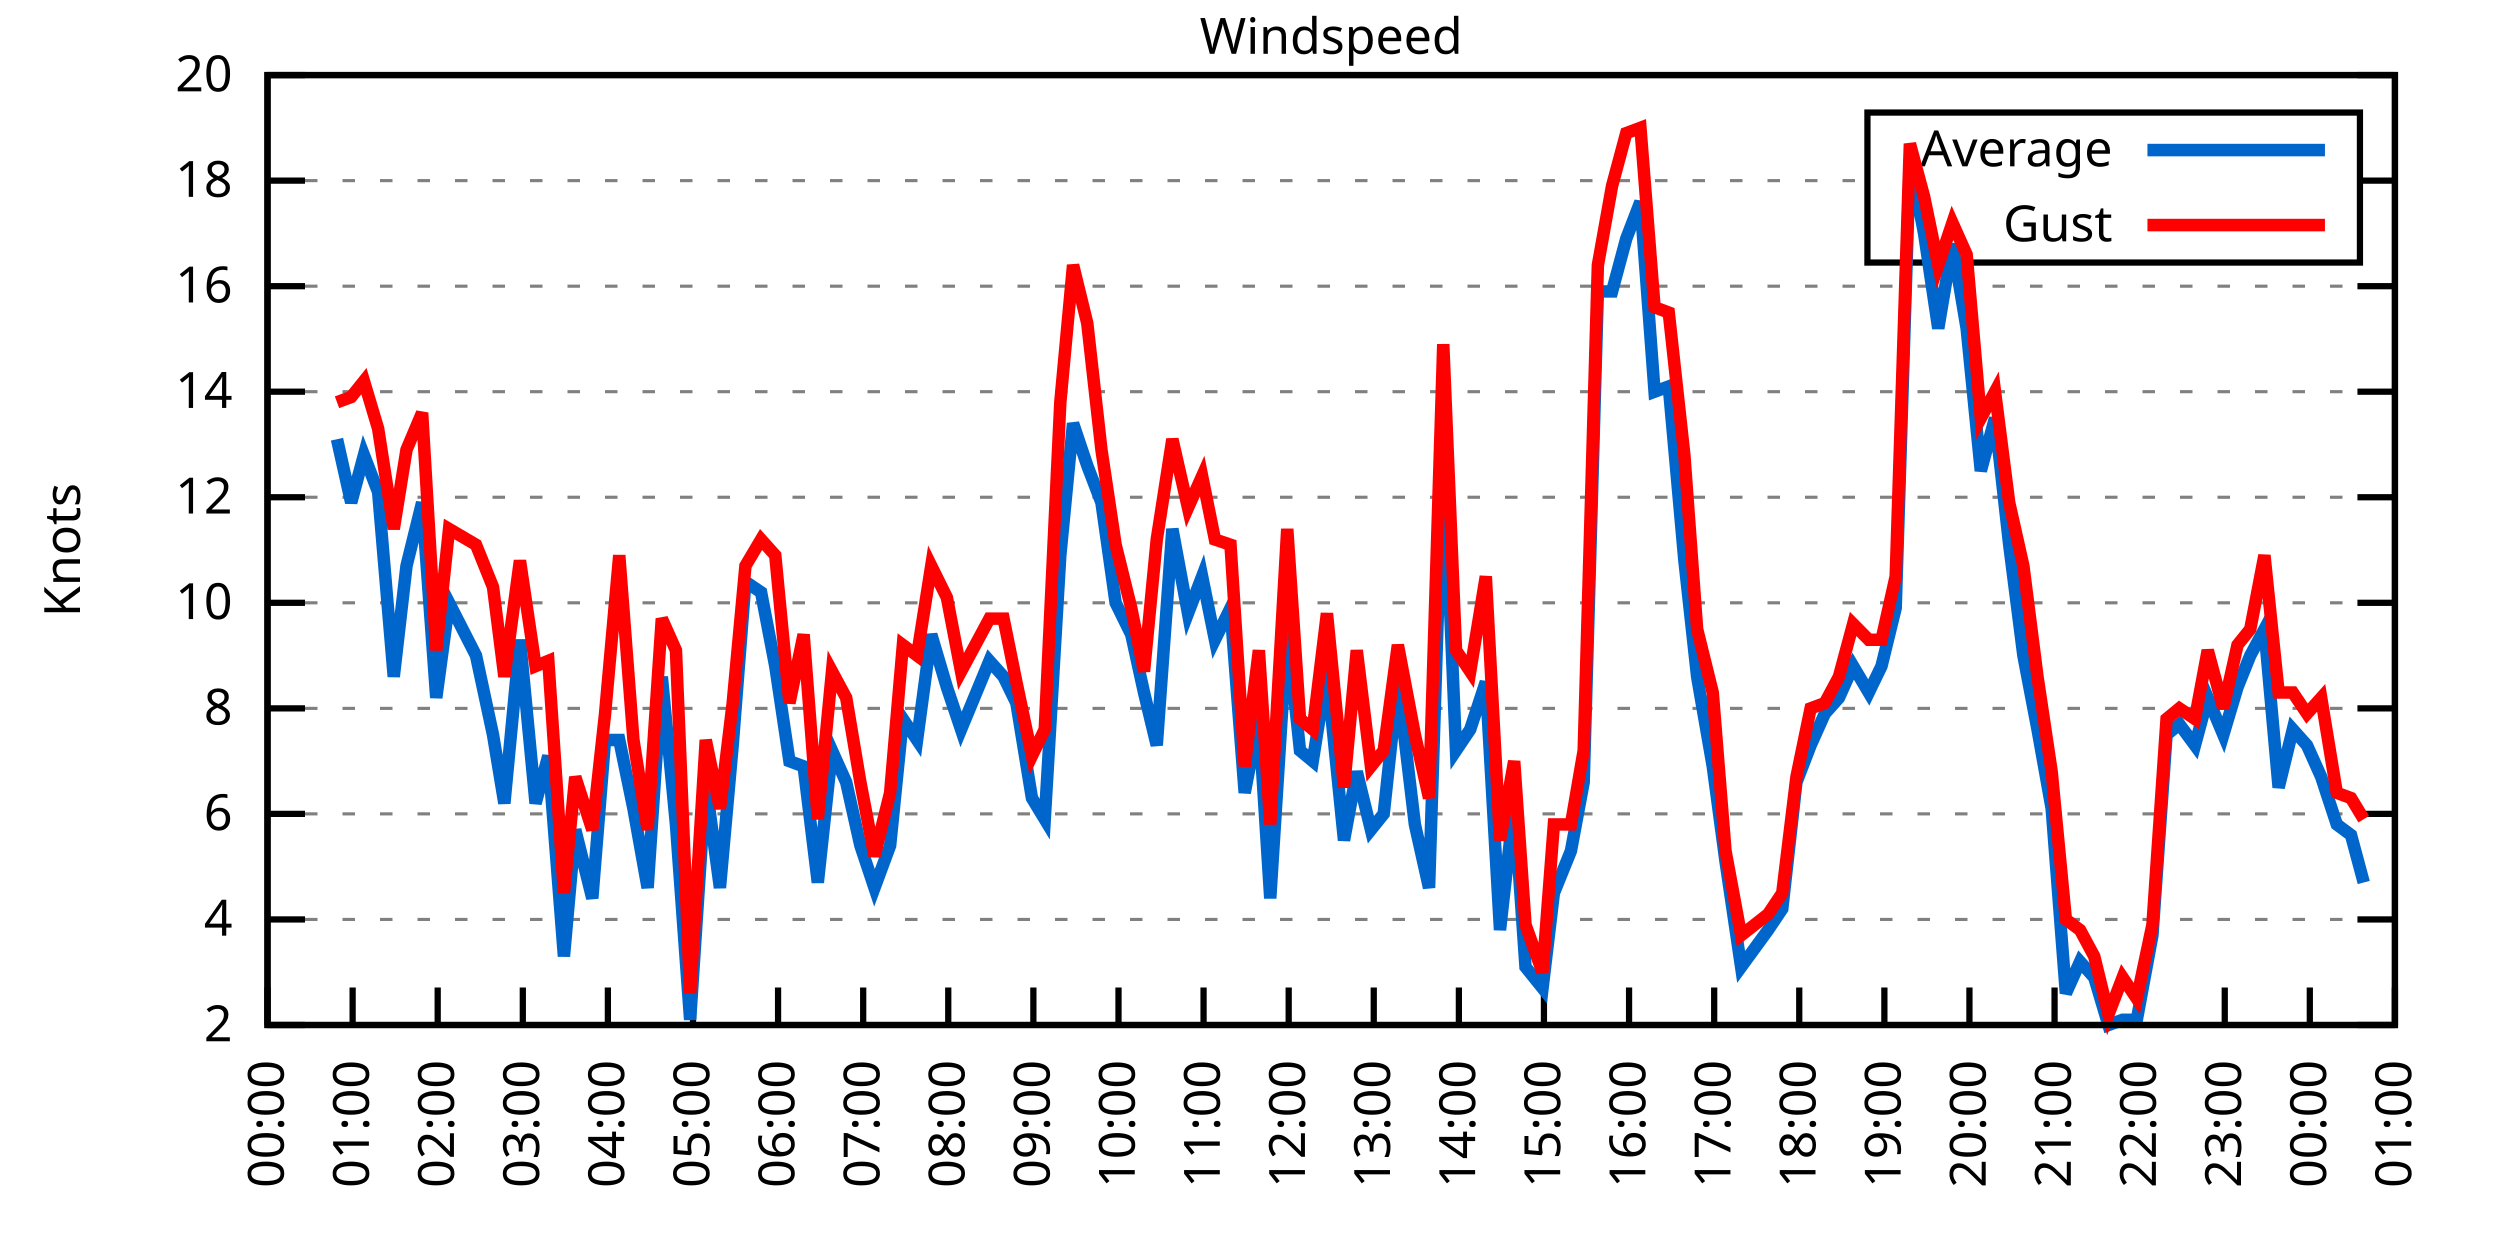
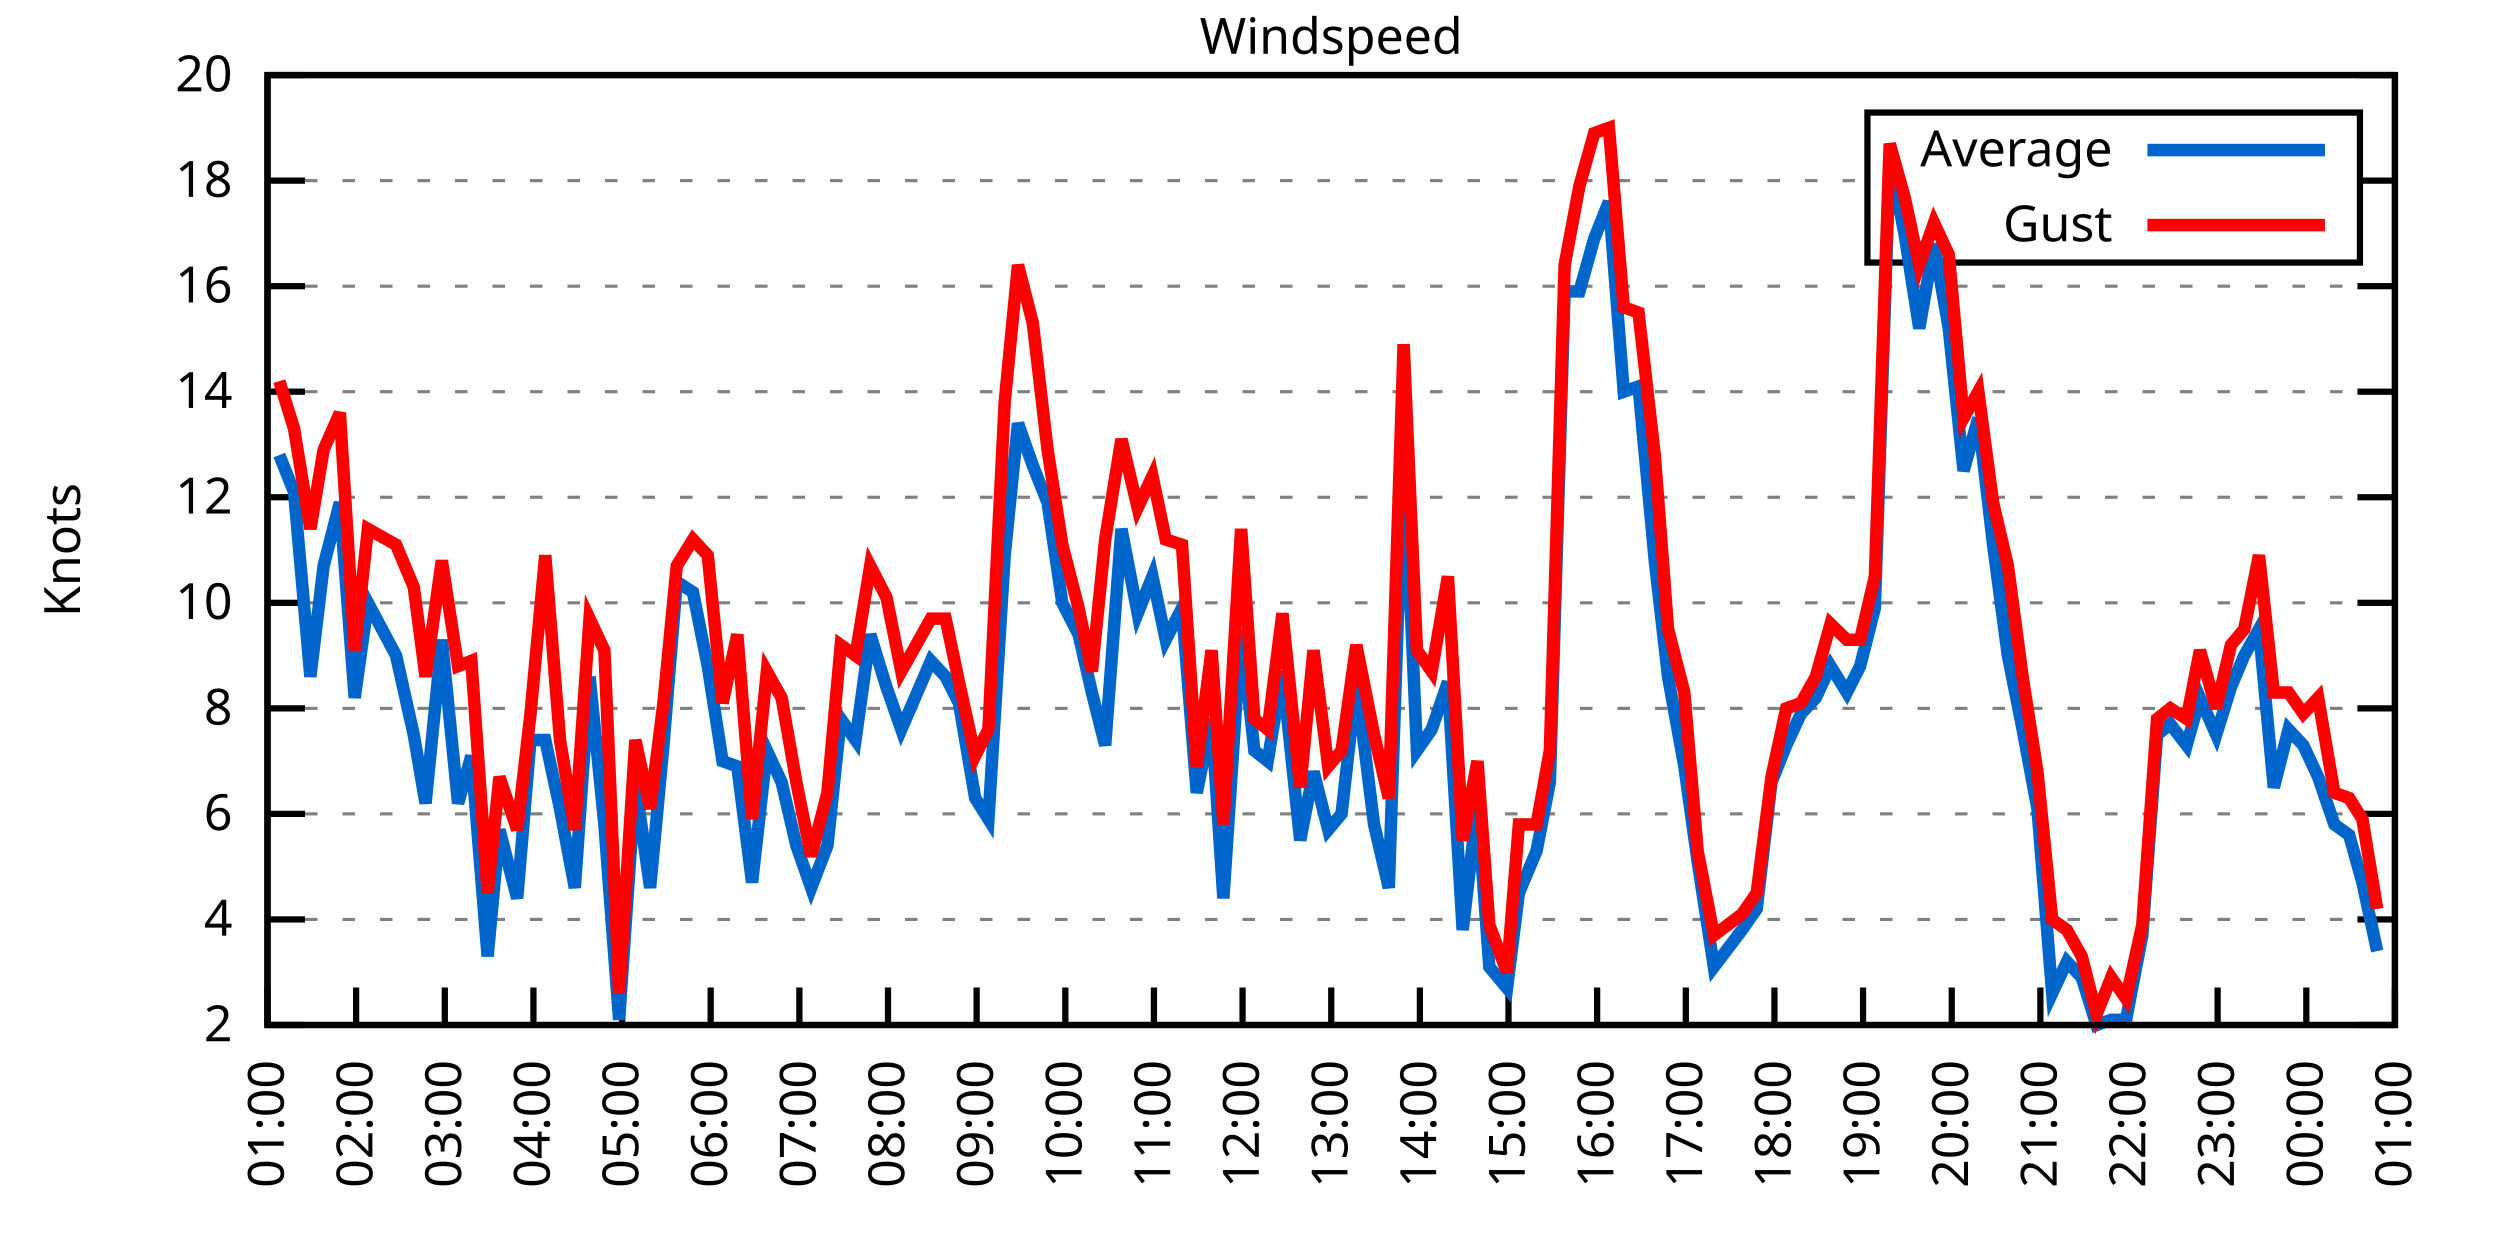
<svg xmlns="http://www.w3.org/2000/svg" xmlns:xlink="http://www.w3.org/1999/xlink" width="400" height="200" viewBox="0 0 400 200">
  <g id="gnuplot_canvas">
    <rect x="0" y="0" width="400" height="200" fill="none" />
    <defs>
      <circle id="gpDot" r="0.5" stroke-width="0.5" stroke="currentColor" />
      <path id="gpPt0" stroke-width="0.333" stroke="currentColor" d="M-1,0 h2 M0,-1 v2" />
      <path id="gpPt1" stroke-width="0.333" stroke="currentColor" d="M-1,-1 L1,1 M1,-1 L-1,1" />
      <path id="gpPt2" stroke-width="0.333" stroke="currentColor" d="M-1,0 L1,0 M0,-1 L0,1 M-1,-1 L1,1 M-1,1 L1,-1" />
      <rect id="gpPt3" stroke-width="0.333" stroke="currentColor" x="-1" y="-1" width="2" height="2" />
      <rect id="gpPt4" stroke-width="0.333" stroke="currentColor" fill="currentColor" x="-1" y="-1" width="2" height="2" />
      <circle id="gpPt5" stroke-width="0.333" stroke="currentColor" cx="0" cy="0" r="1" />
      <use xlink:href="#gpPt5" id="gpPt6" fill="currentColor" stroke="none" />
      <path id="gpPt7" stroke-width="0.333" stroke="currentColor" d="M0,-1.33 L-1.33,0.67 L1.33,0.67 z" />
      <use xlink:href="#gpPt7" id="gpPt8" fill="currentColor" stroke="none" />
      <use xlink:href="#gpPt7" id="gpPt9" stroke="currentColor" transform="rotate(180)" />
      <use xlink:href="#gpPt9" id="gpPt10" fill="currentColor" stroke="none" />
      <use xlink:href="#gpPt3" id="gpPt11" stroke="currentColor" transform="rotate(45)" />
      <use xlink:href="#gpPt11" id="gpPt12" fill="currentColor" stroke="none" />
      <path id="gpPt13" stroke-width="0.333" stroke="currentColor" d="M0,1.330 L1.265,0.411 L0.782,-1.067 L-0.782,-1.076 L-1.265,0.411 z" />
      <use xlink:href="#gpPt13" id="gpPt14" fill="currentColor" stroke="none" />
      <filter id="textbox" filterUnits="objectBoundingBox" x="0" y="0" height="1" width="1">
        <feFlood flood-color="white" flood-opacity="1" result="bgnd" />
        <feComposite in="SourceGraphic" in2="bgnd" operator="atop" />
      </filter>
      <filter id="greybox" filterUnits="objectBoundingBox" x="0" y="0" height="1" width="1">
        <feFlood flood-color="lightgrey" flood-opacity="1" result="grey" />
        <feComposite in="SourceGraphic" in2="grey" operator="atop" />
      </filter>
    </defs>
    <g fill="none" color="white" stroke="currentColor" stroke-width="1.00" stroke-linecap="butt" stroke-linejoin="miter">
</g>
    <g fill="none" color="black" stroke="currentColor" stroke-width="1.00" stroke-linecap="butt" stroke-linejoin="miter">
      <g stroke="none" shape-rendering="crispEdges">
        <polygon fill="rgb(255, 255, 255)" points="42.80,164.00 383.18,164.00 383.18,12.02 42.80,12.02 " />
      </g>
    </g>
    <g fill="none" color="black" stroke="currentColor" stroke-width="1.00" stroke-linecap="butt" stroke-linejoin="miter">
</g>
    <g fill="none" color="black" stroke="black" stroke-width="0.50" stroke-linecap="butt" stroke-linejoin="miter">
</g>
    <g fill="none" color="gray" stroke="currentColor" stroke-width="0.50" stroke-linecap="butt" stroke-linejoin="miter">
      <path stroke="gray" stroke-dasharray="2,4" class="gridline" d="M42.80,164.00 L383.19,164.00  " />
    </g>
    <g fill="none" color="gray" stroke="gray" stroke-width="1.00" stroke-linecap="butt" stroke-linejoin="miter">
</g>
    <g fill="none" color="black" stroke="currentColor" stroke-width="1.00" stroke-linecap="butt" stroke-linejoin="miter">
      <path stroke="black" d="M42.80,164.00 L48.80,164.00 M383.19,164.00 L377.19,164.00  " />
      <g transform="translate(37.20,166.60)" stroke="none" fill="black" font-family="Sans" font-size="8.00" text-anchor="end">
        <text>
          <tspan font-family="Sans"> 2</tspan>
        </text>
      </g>
    </g>
    <g fill="none" color="black" stroke="currentColor" stroke-width="1.00" stroke-linecap="butt" stroke-linejoin="miter">
</g>
    <g fill="none" color="black" stroke="black" stroke-width="0.50" stroke-linecap="butt" stroke-linejoin="miter">
</g>
    <g fill="none" color="gray" stroke="currentColor" stroke-width="0.50" stroke-linecap="butt" stroke-linejoin="miter">
      <path stroke="gray" stroke-dasharray="2,4" class="gridline" d="M42.80,147.11 L383.19,147.11  " />
    </g>
    <g fill="none" color="gray" stroke="gray" stroke-width="1.00" stroke-linecap="butt" stroke-linejoin="miter">
</g>
    <g fill="none" color="black" stroke="currentColor" stroke-width="1.00" stroke-linecap="butt" stroke-linejoin="miter">
      <path stroke="black" d="M42.80,147.11 L48.80,147.11 M383.19,147.11 L377.19,147.11  " />
      <g transform="translate(37.20,149.71)" stroke="none" fill="black" font-family="Sans" font-size="8.00" text-anchor="end">
        <text>
          <tspan font-family="Sans"> 4</tspan>
        </text>
      </g>
    </g>
    <g fill="none" color="black" stroke="currentColor" stroke-width="1.00" stroke-linecap="butt" stroke-linejoin="miter">
</g>
    <g fill="none" color="black" stroke="black" stroke-width="0.50" stroke-linecap="butt" stroke-linejoin="miter">
</g>
    <g fill="none" color="gray" stroke="currentColor" stroke-width="0.50" stroke-linecap="butt" stroke-linejoin="miter">
      <path stroke="gray" stroke-dasharray="2,4" class="gridline" d="M42.80,130.22 L383.19,130.22  " />
    </g>
    <g fill="none" color="gray" stroke="gray" stroke-width="1.00" stroke-linecap="butt" stroke-linejoin="miter">
</g>
    <g fill="none" color="black" stroke="currentColor" stroke-width="1.00" stroke-linecap="butt" stroke-linejoin="miter">
      <path stroke="black" d="M42.80,130.22 L48.80,130.22 M383.19,130.22 L377.19,130.22  " />
      <g transform="translate(37.20,132.82)" stroke="none" fill="black" font-family="Sans" font-size="8.00" text-anchor="end">
        <text>
          <tspan font-family="Sans"> 6</tspan>
        </text>
      </g>
    </g>
    <g fill="none" color="black" stroke="currentColor" stroke-width="1.00" stroke-linecap="butt" stroke-linejoin="miter">
</g>
    <g fill="none" color="black" stroke="black" stroke-width="0.50" stroke-linecap="butt" stroke-linejoin="miter">
</g>
    <g fill="none" color="gray" stroke="currentColor" stroke-width="0.50" stroke-linecap="butt" stroke-linejoin="miter">
      <path stroke="gray" stroke-dasharray="2,4" class="gridline" d="M42.80,113.34 L383.19,113.34  " />
    </g>
    <g fill="none" color="gray" stroke="gray" stroke-width="1.00" stroke-linecap="butt" stroke-linejoin="miter">
</g>
    <g fill="none" color="black" stroke="currentColor" stroke-width="1.00" stroke-linecap="butt" stroke-linejoin="miter">
      <path stroke="black" d="M42.80,113.34 L48.80,113.34 M383.19,113.34 L377.19,113.34  " />
      <g transform="translate(37.20,115.94)" stroke="none" fill="black" font-family="Sans" font-size="8.00" text-anchor="end">
        <text>
          <tspan font-family="Sans"> 8</tspan>
        </text>
      </g>
    </g>
    <g fill="none" color="black" stroke="currentColor" stroke-width="1.00" stroke-linecap="butt" stroke-linejoin="miter">
</g>
    <g fill="none" color="black" stroke="black" stroke-width="0.50" stroke-linecap="butt" stroke-linejoin="miter">
</g>
    <g fill="none" color="gray" stroke="currentColor" stroke-width="0.50" stroke-linecap="butt" stroke-linejoin="miter">
      <path stroke="gray" stroke-dasharray="2,4" class="gridline" d="M42.80,96.45 L383.19,96.45  " />
    </g>
    <g fill="none" color="gray" stroke="gray" stroke-width="1.00" stroke-linecap="butt" stroke-linejoin="miter">
</g>
    <g fill="none" color="black" stroke="currentColor" stroke-width="1.00" stroke-linecap="butt" stroke-linejoin="miter">
      <path stroke="black" d="M42.80,96.45 L48.80,96.45 M383.19,96.45 L377.19,96.45  " />
      <g transform="translate(37.20,99.05)" stroke="none" fill="black" font-family="Sans" font-size="8.00" text-anchor="end">
        <text>
          <tspan font-family="Sans"> 10</tspan>
        </text>
      </g>
    </g>
    <g fill="none" color="black" stroke="currentColor" stroke-width="1.00" stroke-linecap="butt" stroke-linejoin="miter">
</g>
    <g fill="none" color="black" stroke="black" stroke-width="0.50" stroke-linecap="butt" stroke-linejoin="miter">
</g>
    <g fill="none" color="gray" stroke="currentColor" stroke-width="0.50" stroke-linecap="butt" stroke-linejoin="miter">
      <path stroke="gray" stroke-dasharray="2,4" class="gridline" d="M42.80,79.56 L383.19,79.56  " />
    </g>
    <g fill="none" color="gray" stroke="gray" stroke-width="1.00" stroke-linecap="butt" stroke-linejoin="miter">
</g>
    <g fill="none" color="black" stroke="currentColor" stroke-width="1.00" stroke-linecap="butt" stroke-linejoin="miter">
      <path stroke="black" d="M42.80,79.56 L48.80,79.56 M383.19,79.56 L377.19,79.56  " />
      <g transform="translate(37.20,82.16)" stroke="none" fill="black" font-family="Sans" font-size="8.00" text-anchor="end">
        <text>
          <tspan font-family="Sans"> 12</tspan>
        </text>
      </g>
    </g>
    <g fill="none" color="black" stroke="currentColor" stroke-width="1.00" stroke-linecap="butt" stroke-linejoin="miter">
</g>
    <g fill="none" color="black" stroke="black" stroke-width="0.50" stroke-linecap="butt" stroke-linejoin="miter">
</g>
    <g fill="none" color="gray" stroke="currentColor" stroke-width="0.50" stroke-linecap="butt" stroke-linejoin="miter">
      <path stroke="gray" stroke-dasharray="2,4" class="gridline" d="M42.80,62.67 L383.19,62.67  " />
    </g>
    <g fill="none" color="gray" stroke="gray" stroke-width="1.00" stroke-linecap="butt" stroke-linejoin="miter">
</g>
    <g fill="none" color="black" stroke="currentColor" stroke-width="1.00" stroke-linecap="butt" stroke-linejoin="miter">
      <path stroke="black" d="M42.80,62.67 L48.80,62.67 M383.19,62.67 L377.19,62.67  " />
      <g transform="translate(37.20,65.27)" stroke="none" fill="black" font-family="Sans" font-size="8.00" text-anchor="end">
        <text>
          <tspan font-family="Sans"> 14</tspan>
        </text>
      </g>
    </g>
    <g fill="none" color="black" stroke="currentColor" stroke-width="1.00" stroke-linecap="butt" stroke-linejoin="miter">
</g>
    <g fill="none" color="black" stroke="black" stroke-width="0.50" stroke-linecap="butt" stroke-linejoin="miter">
</g>
    <g fill="none" color="gray" stroke="currentColor" stroke-width="0.50" stroke-linecap="butt" stroke-linejoin="miter">
      <path stroke="gray" stroke-dasharray="2,4" class="gridline" d="M42.80,45.79 L383.19,45.79  " />
    </g>
    <g fill="none" color="gray" stroke="gray" stroke-width="1.00" stroke-linecap="butt" stroke-linejoin="miter">
</g>
    <g fill="none" color="black" stroke="currentColor" stroke-width="1.00" stroke-linecap="butt" stroke-linejoin="miter">
      <path stroke="black" d="M42.80,45.79 L48.80,45.79 M383.19,45.79 L377.19,45.79  " />
      <g transform="translate(37.20,48.39)" stroke="none" fill="black" font-family="Sans" font-size="8.00" text-anchor="end">
        <text>
          <tspan font-family="Sans"> 16</tspan>
        </text>
      </g>
    </g>
    <g fill="none" color="black" stroke="currentColor" stroke-width="1.00" stroke-linecap="butt" stroke-linejoin="miter">
</g>
    <g fill="none" color="black" stroke="black" stroke-width="0.50" stroke-linecap="butt" stroke-linejoin="miter">
</g>
    <g fill="none" color="gray" stroke="currentColor" stroke-width="0.50" stroke-linecap="butt" stroke-linejoin="miter">
      <path stroke="gray" stroke-dasharray="2,4" class="gridline" d="M42.80,28.90 L298.79,28.90 M377.59,28.90 L383.19,28.90  " />
    </g>
    <g fill="none" color="gray" stroke="gray" stroke-width="1.00" stroke-linecap="butt" stroke-linejoin="miter">
</g>
    <g fill="none" color="black" stroke="currentColor" stroke-width="1.00" stroke-linecap="butt" stroke-linejoin="miter">
      <path stroke="black" d="M42.80,28.90 L48.80,28.90 M383.19,28.90 L377.19,28.90  " />
      <g transform="translate(37.20,31.50)" stroke="none" fill="black" font-family="Sans" font-size="8.00" text-anchor="end">
        <text>
          <tspan font-family="Sans"> 18</tspan>
        </text>
      </g>
    </g>
    <g fill="none" color="black" stroke="currentColor" stroke-width="1.00" stroke-linecap="butt" stroke-linejoin="miter">
</g>
    <g fill="none" color="black" stroke="black" stroke-width="0.50" stroke-linecap="butt" stroke-linejoin="miter">
</g>
    <g fill="none" color="gray" stroke="currentColor" stroke-width="0.50" stroke-linecap="butt" stroke-linejoin="miter">
      <path stroke="gray" stroke-dasharray="2,4" class="gridline" d="M42.80,12.01 L383.19,12.01  " />
    </g>
    <g fill="none" color="gray" stroke="gray" stroke-width="1.00" stroke-linecap="butt" stroke-linejoin="miter">
</g>
    <g fill="none" color="black" stroke="currentColor" stroke-width="1.00" stroke-linecap="butt" stroke-linejoin="miter">
      <path stroke="black" d="M42.80,12.01 L48.80,12.01 M383.19,12.01 L377.19,12.01  " />
      <g transform="translate(37.20,14.61)" stroke="none" fill="black" font-family="Sans" font-size="8.00" text-anchor="end">
        <text>
          <tspan font-family="Sans"> 20</tspan>
        </text>
      </g>
    </g>
    <g fill="none" color="black" stroke="currentColor" stroke-width="1.00" stroke-linecap="butt" stroke-linejoin="miter">
      <path stroke="black" d="M42.80,164.00 L42.80,158.00  " />
      <g transform="translate(45.40,169.60) rotate(270.00)" stroke="none" fill="black" font-family="Sans" font-size="8.00" text-anchor="end">
        <text>
-           <tspan font-family="Sans">00:00</tspan>
-         </text>
-       </g>
-     </g>
-     <g fill="none" color="black" stroke="currentColor" stroke-width="1.00" stroke-linecap="butt" stroke-linejoin="miter">
-       <path stroke="black" d="M56.42,164.00 L56.42,158.00  " />
-       <g transform="translate(59.02,169.60) rotate(270.00)" stroke="none" fill="black" font-family="Sans" font-size="8.00" text-anchor="end">
-         <text>
          <tspan font-family="Sans">01:00</tspan>
        </text>
      </g>
    </g>
    <g fill="none" color="black" stroke="currentColor" stroke-width="1.00" stroke-linecap="butt" stroke-linejoin="miter">
-       <path stroke="black" d="M70.03,164.00 L70.03,158.00  " />
-       <g transform="translate(72.63,169.60) rotate(270.00)" stroke="none" fill="black" font-family="Sans" font-size="8.00" text-anchor="end">
+       <path stroke="black" d="M56.98,164.00 L56.98,158.00  " />
+       <g transform="translate(59.58,169.60) rotate(270.00)" stroke="none" fill="black" font-family="Sans" font-size="8.00" text-anchor="end">
        <text>
          <tspan font-family="Sans">02:00</tspan>
        </text>
      </g>
    </g>
    <g fill="none" color="black" stroke="currentColor" stroke-width="1.00" stroke-linecap="butt" stroke-linejoin="miter">
-       <path stroke="black" d="M83.65,164.00 L83.65,158.00  " />
-       <g transform="translate(86.25,169.60) rotate(270.00)" stroke="none" fill="black" font-family="Sans" font-size="8.00" text-anchor="end">
+       <path stroke="black" d="M71.17,164.00 L71.17,158.00  " />
+       <g transform="translate(73.77,169.60) rotate(270.00)" stroke="none" fill="black" font-family="Sans" font-size="8.00" text-anchor="end">
        <text>
          <tspan font-family="Sans">03:00</tspan>
        </text>
      </g>
    </g>
    <g fill="none" color="black" stroke="currentColor" stroke-width="1.00" stroke-linecap="butt" stroke-linejoin="miter">
-       <path stroke="black" d="M97.26,164.00 L97.26,158.00  " />
-       <g transform="translate(99.86,169.60) rotate(270.00)" stroke="none" fill="black" font-family="Sans" font-size="8.00" text-anchor="end">
+       <path stroke="black" d="M85.35,164.00 L85.35,158.00  " />
+       <g transform="translate(87.95,169.60) rotate(270.00)" stroke="none" fill="black" font-family="Sans" font-size="8.00" text-anchor="end">
        <text>
          <tspan font-family="Sans">04:00</tspan>
        </text>
      </g>
    </g>
    <g fill="none" color="black" stroke="currentColor" stroke-width="1.00" stroke-linecap="butt" stroke-linejoin="miter">
-       <path stroke="black" d="M110.88,164.00 L110.88,158.00  " />
-       <g transform="translate(113.48,169.60) rotate(270.00)" stroke="none" fill="black" font-family="Sans" font-size="8.00" text-anchor="end">
+       <path stroke="black" d="M99.53,164.00 L99.53,158.00  " />
+       <g transform="translate(102.13,169.60) rotate(270.00)" stroke="none" fill="black" font-family="Sans" font-size="8.00" text-anchor="end">
        <text>
          <tspan font-family="Sans">05:00</tspan>
        </text>
      </g>
    </g>
    <g fill="none" color="black" stroke="currentColor" stroke-width="1.00" stroke-linecap="butt" stroke-linejoin="miter">
-       <path stroke="black" d="M124.49,164.00 L124.49,158.00  " />
-       <g transform="translate(127.09,169.60) rotate(270.00)" stroke="none" fill="black" font-family="Sans" font-size="8.00" text-anchor="end">
+       <path stroke="black" d="M113.71,164.00 L113.71,158.00  " />
+       <g transform="translate(116.31,169.60) rotate(270.00)" stroke="none" fill="black" font-family="Sans" font-size="8.00" text-anchor="end">
        <text>
          <tspan font-family="Sans">06:00</tspan>
        </text>
      </g>
    </g>
    <g fill="none" color="black" stroke="currentColor" stroke-width="1.00" stroke-linecap="butt" stroke-linejoin="miter">
-       <path stroke="black" d="M138.11,164.00 L138.11,158.00  " />
-       <g transform="translate(140.71,169.60) rotate(270.00)" stroke="none" fill="black" font-family="Sans" font-size="8.00" text-anchor="end">
+       <path stroke="black" d="M127.90,164.00 L127.90,158.00  " />
+       <g transform="translate(130.50,169.60) rotate(270.00)" stroke="none" fill="black" font-family="Sans" font-size="8.00" text-anchor="end">
        <text>
          <tspan font-family="Sans">07:00</tspan>
        </text>
      </g>
    </g>
    <g fill="none" color="black" stroke="currentColor" stroke-width="1.00" stroke-linecap="butt" stroke-linejoin="miter">
-       <path stroke="black" d="M151.72,164.00 L151.72,158.00  " />
-       <g transform="translate(154.32,169.60) rotate(270.00)" stroke="none" fill="black" font-family="Sans" font-size="8.00" text-anchor="end">
+       <path stroke="black" d="M142.08,164.00 L142.08,158.00  " />
+       <g transform="translate(144.68,169.60) rotate(270.00)" stroke="none" fill="black" font-family="Sans" font-size="8.00" text-anchor="end">
        <text>
          <tspan font-family="Sans">08:00</tspan>
        </text>
      </g>
    </g>
    <g fill="none" color="black" stroke="currentColor" stroke-width="1.00" stroke-linecap="butt" stroke-linejoin="miter">
-       <path stroke="black" d="M165.34,164.00 L165.34,158.00  " />
-       <g transform="translate(167.94,169.60) rotate(270.00)" stroke="none" fill="black" font-family="Sans" font-size="8.00" text-anchor="end">
+       <path stroke="black" d="M156.26,164.00 L156.26,158.00  " />
+       <g transform="translate(158.86,169.60) rotate(270.00)" stroke="none" fill="black" font-family="Sans" font-size="8.00" text-anchor="end">
        <text>
          <tspan font-family="Sans">09:00</tspan>
        </text>
      </g>
    </g>
    <g fill="none" color="black" stroke="currentColor" stroke-width="1.00" stroke-linecap="butt" stroke-linejoin="miter">
-       <path stroke="black" d="M178.96,164.00 L178.96,158.00  " />
-       <g transform="translate(181.56,169.60) rotate(270.00)" stroke="none" fill="black" font-family="Sans" font-size="8.00" text-anchor="end">
+       <path stroke="black" d="M170.45,164.00 L170.45,158.00  " />
+       <g transform="translate(173.05,169.60) rotate(270.00)" stroke="none" fill="black" font-family="Sans" font-size="8.00" text-anchor="end">
        <text>
          <tspan font-family="Sans">10:00</tspan>
        </text>
      </g>
    </g>
    <g fill="none" color="black" stroke="currentColor" stroke-width="1.00" stroke-linecap="butt" stroke-linejoin="miter">
-       <path stroke="black" d="M192.57,164.00 L192.57,158.00  " />
-       <g transform="translate(195.17,169.60) rotate(270.00)" stroke="none" fill="black" font-family="Sans" font-size="8.00" text-anchor="end">
+       <path stroke="black" d="M184.63,164.00 L184.63,158.00  " />
+       <g transform="translate(187.23,169.60) rotate(270.00)" stroke="none" fill="black" font-family="Sans" font-size="8.00" text-anchor="end">
        <text>
          <tspan font-family="Sans">11:00</tspan>
        </text>
      </g>
    </g>
    <g fill="none" color="black" stroke="currentColor" stroke-width="1.00" stroke-linecap="butt" stroke-linejoin="miter">
-       <path stroke="black" d="M206.19,164.00 L206.19,158.00  " />
-       <g transform="translate(208.79,169.60) rotate(270.00)" stroke="none" fill="black" font-family="Sans" font-size="8.00" text-anchor="end">
+       <path stroke="black" d="M198.81,164.00 L198.81,158.00  " />
+       <g transform="translate(201.41,169.60) rotate(270.00)" stroke="none" fill="black" font-family="Sans" font-size="8.00" text-anchor="end">
        <text>
          <tspan font-family="Sans">12:00</tspan>
        </text>
      </g>
    </g>
    <g fill="none" color="black" stroke="currentColor" stroke-width="1.00" stroke-linecap="butt" stroke-linejoin="miter">
-       <path stroke="black" d="M219.80,164.00 L219.80,158.00  " />
-       <g transform="translate(222.40,169.60) rotate(270.00)" stroke="none" fill="black" font-family="Sans" font-size="8.00" text-anchor="end">
+       <path stroke="black" d="M213.00,164.00 L213.00,158.00  " />
+       <g transform="translate(215.60,169.60) rotate(270.00)" stroke="none" fill="black" font-family="Sans" font-size="8.00" text-anchor="end">
        <text>
          <tspan font-family="Sans">13:00</tspan>
        </text>
      </g>
    </g>
    <g fill="none" color="black" stroke="currentColor" stroke-width="1.00" stroke-linecap="butt" stroke-linejoin="miter">
-       <path stroke="black" d="M233.42,164.00 L233.42,158.00  " />
-       <g transform="translate(236.02,169.60) rotate(270.00)" stroke="none" fill="black" font-family="Sans" font-size="8.00" text-anchor="end">
+       <path stroke="black" d="M227.18,164.00 L227.18,158.00  " />
+       <g transform="translate(229.78,169.60) rotate(270.00)" stroke="none" fill="black" font-family="Sans" font-size="8.00" text-anchor="end">
        <text>
          <tspan font-family="Sans">14:00</tspan>
        </text>
      </g>
    </g>
    <g fill="none" color="black" stroke="currentColor" stroke-width="1.00" stroke-linecap="butt" stroke-linejoin="miter">
-       <path stroke="black" d="M247.03,164.00 L247.03,158.00  " />
-       <g transform="translate(249.63,169.60) rotate(270.00)" stroke="none" fill="black" font-family="Sans" font-size="8.00" text-anchor="end">
+       <path stroke="black" d="M241.36,164.00 L241.36,158.00  " />
+       <g transform="translate(243.96,169.60) rotate(270.00)" stroke="none" fill="black" font-family="Sans" font-size="8.00" text-anchor="end">
        <text>
          <tspan font-family="Sans">15:00</tspan>
        </text>
      </g>
    </g>
    <g fill="none" color="black" stroke="currentColor" stroke-width="1.00" stroke-linecap="butt" stroke-linejoin="miter">
-       <path stroke="black" d="M260.65,164.00 L260.65,158.00  " />
-       <g transform="translate(263.25,169.60) rotate(270.00)" stroke="none" fill="black" font-family="Sans" font-size="8.00" text-anchor="end">
+       <path stroke="black" d="M255.54,164.00 L255.54,158.00  " />
+       <g transform="translate(258.14,169.60) rotate(270.00)" stroke="none" fill="black" font-family="Sans" font-size="8.00" text-anchor="end">
        <text>
          <tspan font-family="Sans">16:00</tspan>
        </text>
      </g>
    </g>
    <g fill="none" color="black" stroke="currentColor" stroke-width="1.00" stroke-linecap="butt" stroke-linejoin="miter">
-       <path stroke="black" d="M274.27,164.00 L274.27,158.00  " />
-       <g transform="translate(276.87,169.60) rotate(270.00)" stroke="none" fill="black" font-family="Sans" font-size="8.00" text-anchor="end">
+       <path stroke="black" d="M269.73,164.00 L269.73,158.00  " />
+       <g transform="translate(272.33,169.60) rotate(270.00)" stroke="none" fill="black" font-family="Sans" font-size="8.00" text-anchor="end">
        <text>
          <tspan font-family="Sans">17:00</tspan>
        </text>
      </g>
    </g>
    <g fill="none" color="black" stroke="currentColor" stroke-width="1.00" stroke-linecap="butt" stroke-linejoin="miter">
-       <path stroke="black" d="M287.88,164.00 L287.88,158.00  " />
-       <g transform="translate(290.48,169.60) rotate(270.00)" stroke="none" fill="black" font-family="Sans" font-size="8.00" text-anchor="end">
+       <path stroke="black" d="M283.91,164.00 L283.91,158.00  " />
+       <g transform="translate(286.51,169.60) rotate(270.00)" stroke="none" fill="black" font-family="Sans" font-size="8.00" text-anchor="end">
        <text>
          <tspan font-family="Sans">18:00</tspan>
        </text>
      </g>
    </g>
    <g fill="none" color="black" stroke="currentColor" stroke-width="1.00" stroke-linecap="butt" stroke-linejoin="miter">
-       <path stroke="black" d="M301.50,164.00 L301.50,158.00  " />
-       <g transform="translate(304.10,169.60) rotate(270.00)" stroke="none" fill="black" font-family="Sans" font-size="8.00" text-anchor="end">
+       <path stroke="black" d="M298.09,164.00 L298.09,158.00  " />
+       <g transform="translate(300.69,169.60) rotate(270.00)" stroke="none" fill="black" font-family="Sans" font-size="8.00" text-anchor="end">
        <text>
          <tspan font-family="Sans">19:00</tspan>
        </text>
      </g>
    </g>
    <g fill="none" color="black" stroke="currentColor" stroke-width="1.00" stroke-linecap="butt" stroke-linejoin="miter">
-       <path stroke="black" d="M315.11,164.00 L315.11,158.00  " />
-       <g transform="translate(317.71,169.60) rotate(270.00)" stroke="none" fill="black" font-family="Sans" font-size="8.00" text-anchor="end">
+       <path stroke="black" d="M312.28,164.00 L312.28,158.00  " />
+       <g transform="translate(314.88,169.60) rotate(270.00)" stroke="none" fill="black" font-family="Sans" font-size="8.00" text-anchor="end">
        <text>
          <tspan font-family="Sans">20:00</tspan>
        </text>
      </g>
    </g>
    <g fill="none" color="black" stroke="currentColor" stroke-width="1.00" stroke-linecap="butt" stroke-linejoin="miter">
-       <path stroke="black" d="M328.73,164.00 L328.73,158.00  " />
-       <g transform="translate(331.33,169.60) rotate(270.00)" stroke="none" fill="black" font-family="Sans" font-size="8.00" text-anchor="end">
+       <path stroke="black" d="M326.46,164.00 L326.46,158.00  " />
+       <g transform="translate(329.06,169.60) rotate(270.00)" stroke="none" fill="black" font-family="Sans" font-size="8.00" text-anchor="end">
        <text>
          <tspan font-family="Sans">21:00</tspan>
        </text>
      </g>
    </g>
    <g fill="none" color="black" stroke="currentColor" stroke-width="1.00" stroke-linecap="butt" stroke-linejoin="miter">
-       <path stroke="black" d="M342.34,164.00 L342.34,158.00  " />
-       <g transform="translate(344.94,169.60) rotate(270.00)" stroke="none" fill="black" font-family="Sans" font-size="8.00" text-anchor="end">
+       <path stroke="black" d="M340.64,164.00 L340.64,158.00  " />
+       <g transform="translate(343.24,169.60) rotate(270.00)" stroke="none" fill="black" font-family="Sans" font-size="8.00" text-anchor="end">
        <text>
          <tspan font-family="Sans">22:00</tspan>
        </text>
      </g>
    </g>
    <g fill="none" color="black" stroke="currentColor" stroke-width="1.00" stroke-linecap="butt" stroke-linejoin="miter">
-       <path stroke="black" d="M355.96,164.00 L355.96,158.00  " />
-       <g transform="translate(358.56,169.60) rotate(270.00)" stroke="none" fill="black" font-family="Sans" font-size="8.00" text-anchor="end">
+       <path stroke="black" d="M354.82,164.00 L354.82,158.00  " />
+       <g transform="translate(357.42,169.60) rotate(270.00)" stroke="none" fill="black" font-family="Sans" font-size="8.00" text-anchor="end">
        <text>
          <tspan font-family="Sans">23:00</tspan>
        </text>
      </g>
    </g>
    <g fill="none" color="black" stroke="currentColor" stroke-width="1.00" stroke-linecap="butt" stroke-linejoin="miter">
-       <path stroke="black" d="M369.57,164.00 L369.57,158.00  " />
-       <g transform="translate(372.17,169.60) rotate(270.00)" stroke="none" fill="black" font-family="Sans" font-size="8.00" text-anchor="end">
+       <path stroke="black" d="M369.01,164.00 L369.01,158.00  " />
+       <g transform="translate(371.61,169.60) rotate(270.00)" stroke="none" fill="black" font-family="Sans" font-size="8.00" text-anchor="end">
        <text>
          <tspan font-family="Sans">00:00</tspan>
        </text>
      </g>
    </g>
    <g fill="none" color="black" stroke="currentColor" stroke-width="1.00" stroke-linecap="butt" stroke-linejoin="miter">
      <path stroke="black" d="M383.19,164.00 L383.19,158.00  " />
      <g transform="translate(385.79,169.60) rotate(270.00)" stroke="none" fill="black" font-family="Sans" font-size="8.00" text-anchor="end">
        <text>
          <tspan font-family="Sans">01:00</tspan>
        </text>
      </g>
    </g>
    <g fill="none" color="black" stroke="currentColor" stroke-width="1.00" stroke-linecap="butt" stroke-linejoin="miter">
</g>
    <g fill="none" color="black" stroke="currentColor" stroke-width="1.00" stroke-linecap="butt" stroke-linejoin="miter">
      <path stroke="black" d="M42.80,12.01 L42.80,164.00 L383.19,164.00 L383.19,12.01 L42.80,12.01 Z  " />
    </g>
    <g fill="none" color="black" stroke="currentColor" stroke-width="1.00" stroke-linecap="butt" stroke-linejoin="miter">
</g>
    <g fill="none" color="black" stroke="currentColor" stroke-width="1.00" stroke-linecap="butt" stroke-linejoin="miter">
      <path stroke="black" d="M298.79,42.01 L298.79,18.01 L377.59,18.01 L377.59,42.01 L298.79,42.01 Z  " />
    </g>
    <g id="Windspeed_plot_1">
      <g fill="none" color="white" stroke="black" stroke-width="2.00" stroke-linecap="butt" stroke-linejoin="miter">
</g>
      <g fill="none" color="black" stroke="currentColor" stroke-width="2.00" stroke-linecap="butt" stroke-linejoin="miter">
        <g transform="translate(337.99,26.61)" stroke="none" fill="black" font-family="Sans" font-size="8.00" text-anchor="end">
          <text>
            <tspan font-family="Sans">Average</tspan>
          </text>
        </g>
      </g>
      <g fill="none" color="black" stroke="currentColor" stroke-width="2.00" stroke-linecap="butt" stroke-linejoin="miter">
-         <path stroke="rgb(  0, 102, 204)" d="M343.59,24.01 L371.99,24.01 M53.92,70.27 L56.19,80.41 L58.23,72.81 L60.50,78.72 L63.00,108.27 L65.04,90.54   L67.54,80.41 L69.80,111.65 L71.85,96.45 L76.16,104.89 L78.88,117.56 L80.70,128.54 L83.19,102.36 L85.69,128.54   L87.73,120.94 L90.23,153.02 L92.04,132.76 L94.77,143.73 L96.81,118.40 L99.08,118.40 L101.35,129.38 L103.62,142.05   L105.89,108.27 L108.15,131.91 L110.42,163.16 L112.92,125.16 L115.19,142.05 L117.23,119.25 L119.27,93.07 L121.77,94.76   L124.04,106.58 L126.31,121.78 L128.58,122.62 L130.85,141.20 L133.12,120.09 L135.39,125.16 L137.66,135.29 L139.92,142.05   L142.42,135.29 L144.46,115.03 L146.73,118.40 L149.00,101.52 L151.50,109.96 L153.77,116.71 L158.31,105.74 L160.57,108.27   L162.62,112.49 L165.11,127.69 L167.16,131.07 L169.65,88.85 L171.69,67.74 L173.96,74.49 L176.23,80.41 L178.50,96.45   L181.00,101.52 L183.04,110.80 L185.08,119.25 L187.58,84.63 L190.08,98.14 L192.34,92.23 L194.39,102.36 L196.88,97.29   L199.15,126.85 L201.42,115.03 L203.24,143.73 L205.96,100.67 L208.00,120.09 L210.04,121.78 L212.31,107.43 L215.04,134.45   L217.08,123.47 L219.35,132.76 L221.39,130.22 L223.66,109.11 L226.38,131.91 L228.65,142.05 L230.92,71.12 L232.96,120.09   L235.23,116.71 L237.73,109.11 L240.00,148.80 L242.27,128.54 L244.08,154.71 L246.81,158.09 L248.62,142.89 L251.35,136.14   L253.39,125.16 L255.66,46.63 L257.93,46.63 L260.20,38.19 L262.47,32.28 L264.73,62.67 L267.00,61.83 L269.50,89.69   L271.54,108.27 L274.04,122.62 L276.08,137.82 L278.58,154.71 L282.89,148.80 L285.16,145.42 L287.43,125.16 L289.70,119.25   L291.97,114.18 L294.23,111.65 L296.50,106.58 L299.00,110.80 L301.04,106.58 L303.31,97.29 L305.58,25.52 L307.85,37.34   L310.12,52.54 L312.39,39.03 L314.66,52.54 L316.93,75.34 L319.20,66.90 L321.47,87.16 L323.74,104.89 L326.00,116.71   L328.27,129.38 L330.54,158.93 L332.81,153.87 L335.08,156.40 L337.35,164.00 L339.62,163.16 L341.89,163.16 L344.39,149.65   L346.65,117.56 L348.70,115.87 L351.19,119.25 L353.24,111.65 L355.73,117.56 L358.00,109.96 L360.04,104.89 L362.31,100.67   L364.58,126.00 L366.85,116.71 L369.12,119.25 L371.39,124.31 L373.89,131.91 L376.16,133.60 L378.20,141.20  " />
+         <path stroke="rgb(  0, 102, 204)" d="M343.59,24.01 L371.99,24.01 M44.69,72.81 L47.05,78.72 L49.66,108.27 L51.78,90.54 L54.38,80.41 L56.75,111.65   L58.87,96.45 L63.37,104.89 L66.20,117.56 L68.09,128.54 L70.69,102.36 L73.29,128.54 L75.42,120.94 L78.02,153.02   L79.91,132.76 L82.75,143.73 L84.88,118.40 L87.24,118.40 L89.60,129.38 L91.97,142.05 L94.33,108.27 L96.70,131.91   L99.06,163.16 L101.66,125.16 L104.02,142.05 L106.15,119.25 L108.28,93.07 L110.88,94.76 L113.24,106.58 L115.61,121.78   L117.97,122.62 L120.33,141.20 L122.70,120.09 L125.06,125.16 L127.42,135.29 L129.79,142.05 L132.39,135.29 L134.52,115.03   L136.88,118.40 L139.24,101.52 L141.84,109.96 L144.21,116.71 L148.94,105.74 L151.30,108.27 L153.43,112.49 L156.03,127.69   L158.15,131.07 L160.75,88.85 L162.88,67.74 L165.25,74.49 L167.61,80.41 L169.97,96.45 L172.57,101.52 L174.70,110.80   L176.83,119.25 L179.43,84.63 L182.03,98.14 L184.39,92.23 L186.52,102.36 L189.12,97.29 L191.48,126.85 L193.85,115.03   L195.74,143.73 L198.58,100.67 L200.70,120.09 L202.83,121.78 L205.19,107.43 L208.03,134.45 L210.16,123.47 L212.52,132.76   L214.65,130.22 L217.01,109.11 L219.85,131.91 L222.21,142.05 L224.58,71.12 L226.71,120.09 L229.07,116.71 L231.67,109.11   L234.03,148.80 L236.40,128.54 L238.29,154.71 L241.12,158.09 L243.02,142.89 L245.85,136.14 L247.98,125.16 L250.34,46.63   L252.71,46.63 L255.07,38.19 L257.43,32.28 L259.80,62.67 L262.16,61.83 L264.76,89.69 L266.89,108.27 L269.49,122.62   L271.62,137.82 L274.22,154.71 L278.71,148.80 L281.07,145.42 L283.44,125.16 L285.80,119.25 L288.16,114.18 L290.53,111.65   L292.89,106.58 L295.49,110.80 L297.62,106.58 L299.98,97.29 L302.35,25.52 L304.71,37.34 L307.08,52.54 L309.44,39.03   L311.80,52.54 L314.17,75.34 L316.53,66.90 L318.89,87.16 L321.26,104.89 L323.62,116.71 L325.99,129.38 L328.35,158.93   L330.71,153.87 L333.08,156.40 L335.44,164.00 L337.80,163.16 L340.17,163.16 L342.77,149.65 L345.13,117.56 L347.26,115.87   L349.86,119.25 L351.99,111.65 L354.59,117.56 L356.95,109.96 L359.08,104.89 L361.44,100.67 L363.81,126.00 L366.17,116.71   L368.53,119.25 L370.90,124.31 L373.50,131.91 L375.86,133.60 L377.99,141.20 L380.35,152.18  " />
      </g>
    </g>
    <g id="Windspeed_plot_2">
      <g fill="none" color="black" stroke="currentColor" stroke-width="2.00" stroke-linecap="butt" stroke-linejoin="miter">
        <g transform="translate(337.99,38.61)" stroke="none" fill="black" font-family="Sans" font-size="8.00" text-anchor="end">
          <text>
            <tspan font-family="Sans">Gust</tspan>
          </text>
        </g>
      </g>
      <g fill="none" color="black" stroke="currentColor" stroke-width="2.00" stroke-linecap="butt" stroke-linejoin="miter">
-         <path stroke="rgb(255,   0,   0)" d="M343.59,36.01 L371.99,36.01 M53.92,64.36 L56.19,63.52 L58.23,60.98 L60.50,68.58 L63.00,84.63 L65.04,71.96   L67.54,66.05 L69.80,104.05 L71.85,84.63 L76.16,87.16 L78.88,93.92 L80.70,108.27 L83.19,89.69 L85.69,106.58   L87.73,105.74 L90.23,142.89 L92.04,124.31 L94.77,132.76 L96.81,114.18 L99.08,88.85 L101.35,118.40 L103.62,132.76   L105.89,98.98 L108.15,104.05 L110.42,158.93 L112.92,118.40 L115.19,129.38 L117.23,112.49 L119.27,90.54 L121.77,86.32   L124.04,88.85 L126.31,112.49 L128.58,101.52 L130.85,131.07 L133.12,107.43 L135.39,111.65 L137.66,125.16 L139.92,136.98   L142.42,126.85 L144.46,103.20 L146.73,104.89 L149.00,90.54 L151.50,95.60 L153.77,107.43 L158.31,98.98 L160.57,98.98   L162.62,109.11 L165.11,120.94 L167.16,116.71 L169.65,64.36 L171.69,42.41 L173.96,51.70 L176.23,71.96 L178.50,87.16   L181.00,97.29 L183.04,107.43 L185.08,86.32 L187.58,70.27 L190.08,81.25 L192.34,76.18 L194.39,86.32 L196.88,87.16   L199.15,122.62 L201.42,104.05 L203.24,131.91 L205.96,84.63 L208.00,115.03 L210.04,116.71 L212.31,98.14 L215.04,126.00   L217.08,104.05 L219.35,122.62 L221.39,120.09 L223.66,103.20 L226.38,117.56 L228.65,127.69 L230.92,55.07 L232.96,104.05   L235.23,107.43 L237.73,92.23 L240.00,134.45 L242.27,121.78 L244.08,147.96 L246.81,155.56 L248.62,131.91 L251.35,131.91   L253.39,120.09 L255.66,42.41 L257.93,29.74 L260.20,21.30 L262.47,20.45 L264.73,49.16 L267.00,50.01 L269.50,72.81   L271.54,100.67 L274.04,110.80 L276.08,136.14 L278.58,149.65 L282.89,146.27 L285.16,142.89 L287.43,124.31 L289.70,113.34   L291.97,112.49 L294.23,108.27 L296.50,99.83 L299.00,102.36 L301.04,102.36 L303.31,92.23 L305.58,22.99 L307.85,31.43   L310.12,42.41 L312.39,35.65 L314.66,40.72 L316.93,66.90 L319.20,62.67 L321.47,80.41 L323.74,90.54 L326.00,108.27   L328.27,123.47 L330.54,147.11 L332.81,148.80 L335.08,153.02 L337.35,162.31 L339.62,156.40 L341.89,159.78 L344.39,147.96   L346.65,115.03 L348.70,113.34 L351.19,115.03 L353.24,104.05 L355.73,113.34 L358.00,103.20 L360.04,100.67 L362.31,88.85   L364.58,110.80 L366.85,110.80 L369.12,114.18 L371.39,111.65 L373.89,126.85 L376.16,127.69 L378.20,131.07  " />
+         <path stroke="rgb(255,   0,   0)" d="M343.59,36.01 L371.99,36.01 M44.69,60.98 L47.05,68.58 L49.66,84.63 L51.78,71.96 L54.38,66.05 L56.75,104.05   L58.87,84.63 L63.37,87.16 L66.20,93.92 L68.09,108.27 L70.69,89.69 L73.29,106.58 L75.42,105.74 L78.02,142.89   L79.91,124.31 L82.75,132.76 L84.88,114.18 L87.24,88.85 L89.60,118.40 L91.97,132.76 L94.33,98.98 L96.70,104.05   L99.06,158.93 L101.66,118.40 L104.02,129.38 L106.15,112.49 L108.28,90.54 L110.88,86.32 L113.24,88.85 L115.61,112.49   L117.97,101.52 L120.33,131.07 L122.70,107.43 L125.06,111.65 L127.42,125.16 L129.79,136.98 L132.39,126.85 L134.52,103.20   L136.88,104.89 L139.24,90.54 L141.84,95.60 L144.21,107.43 L148.94,98.98 L151.30,98.98 L153.43,109.11 L156.03,120.94   L158.15,116.71 L160.75,64.36 L162.88,42.41 L165.25,51.70 L167.61,71.96 L169.97,87.16 L172.57,97.29 L174.70,107.43   L176.83,86.32 L179.43,70.27 L182.03,81.25 L184.39,76.18 L186.52,86.32 L189.12,87.16 L191.48,122.62 L193.85,104.05   L195.74,131.91 L198.58,84.63 L200.70,115.03 L202.83,116.71 L205.19,98.14 L208.03,126.00 L210.16,104.05 L212.52,122.62   L214.65,120.09 L217.01,103.20 L219.85,117.56 L222.21,127.69 L224.58,55.07 L226.71,104.05 L229.07,107.43 L231.67,92.23   L234.03,134.45 L236.40,121.78 L238.29,147.96 L241.12,155.56 L243.02,131.91 L245.85,131.91 L247.98,120.09 L250.34,42.41   L252.71,29.74 L255.07,21.30 L257.43,20.45 L259.80,49.16 L262.16,50.01 L264.76,72.81 L266.89,100.67 L269.49,110.80   L271.62,136.14 L274.22,149.65 L278.71,146.27 L281.07,142.89 L283.44,124.31 L285.80,113.34 L288.16,112.49 L290.53,108.27   L292.89,99.83 L295.49,102.36 L297.62,102.36 L299.98,92.23 L302.35,22.99 L304.71,31.43 L307.08,42.41 L309.44,35.65   L311.80,40.72 L314.17,66.90 L316.53,62.67 L318.89,80.41 L321.26,90.54 L323.62,108.27 L325.99,123.47 L328.35,147.11   L330.71,148.80 L333.08,153.02 L335.44,162.31 L337.80,156.40 L340.17,159.78 L342.77,147.96 L345.13,115.03 L347.26,113.34   L349.86,115.03 L351.99,104.05 L354.59,113.34 L356.95,103.20 L359.08,100.67 L361.44,88.85 L363.81,110.80 L366.17,110.80   L368.53,114.18 L370.90,111.65 L373.50,126.85 L375.86,127.69 L377.99,131.07 L380.35,145.42  " />
      </g>
    </g>
    <g fill="none" color="black" stroke="currentColor" stroke-width="2.00" stroke-linecap="butt" stroke-linejoin="miter">
</g>
    <g fill="none" color="black" stroke="black" stroke-width="1.00" stroke-linecap="butt" stroke-linejoin="miter">
</g>
    <g fill="none" color="black" stroke="currentColor" stroke-width="1.00" stroke-linecap="butt" stroke-linejoin="miter">
      <path stroke="black" d="M42.80,12.01 L42.80,164.00 L383.19,164.00 L383.19,12.01 L42.80,12.01 Z  " />
      <g transform="translate(12.80,88.01) rotate(270.00)" stroke="none" fill="black" font-family="Sans" font-size="8.00" text-anchor="middle">
        <text>
          <tspan font-family="Sans">Knots</tspan>
        </text>
      </g>
    </g>
    <g fill="none" color="black" stroke="currentColor" stroke-width="1.00" stroke-linecap="butt" stroke-linejoin="miter">
</g>
    <g fill="none" color="black" stroke="currentColor" stroke-width="1.00" stroke-linecap="butt" stroke-linejoin="miter">
      <g transform="translate(212.99,8.61)" stroke="none" fill="black" font-family="Sans" font-size="8.00" text-anchor="middle">
        <text>
          <tspan font-family="Sans">Windspeed</tspan>
        </text>
      </g>
    </g>
    <g fill="none" color="black" stroke="currentColor" stroke-width="1.00" stroke-linecap="butt" stroke-linejoin="miter">
</g>
  </g>
</svg>
